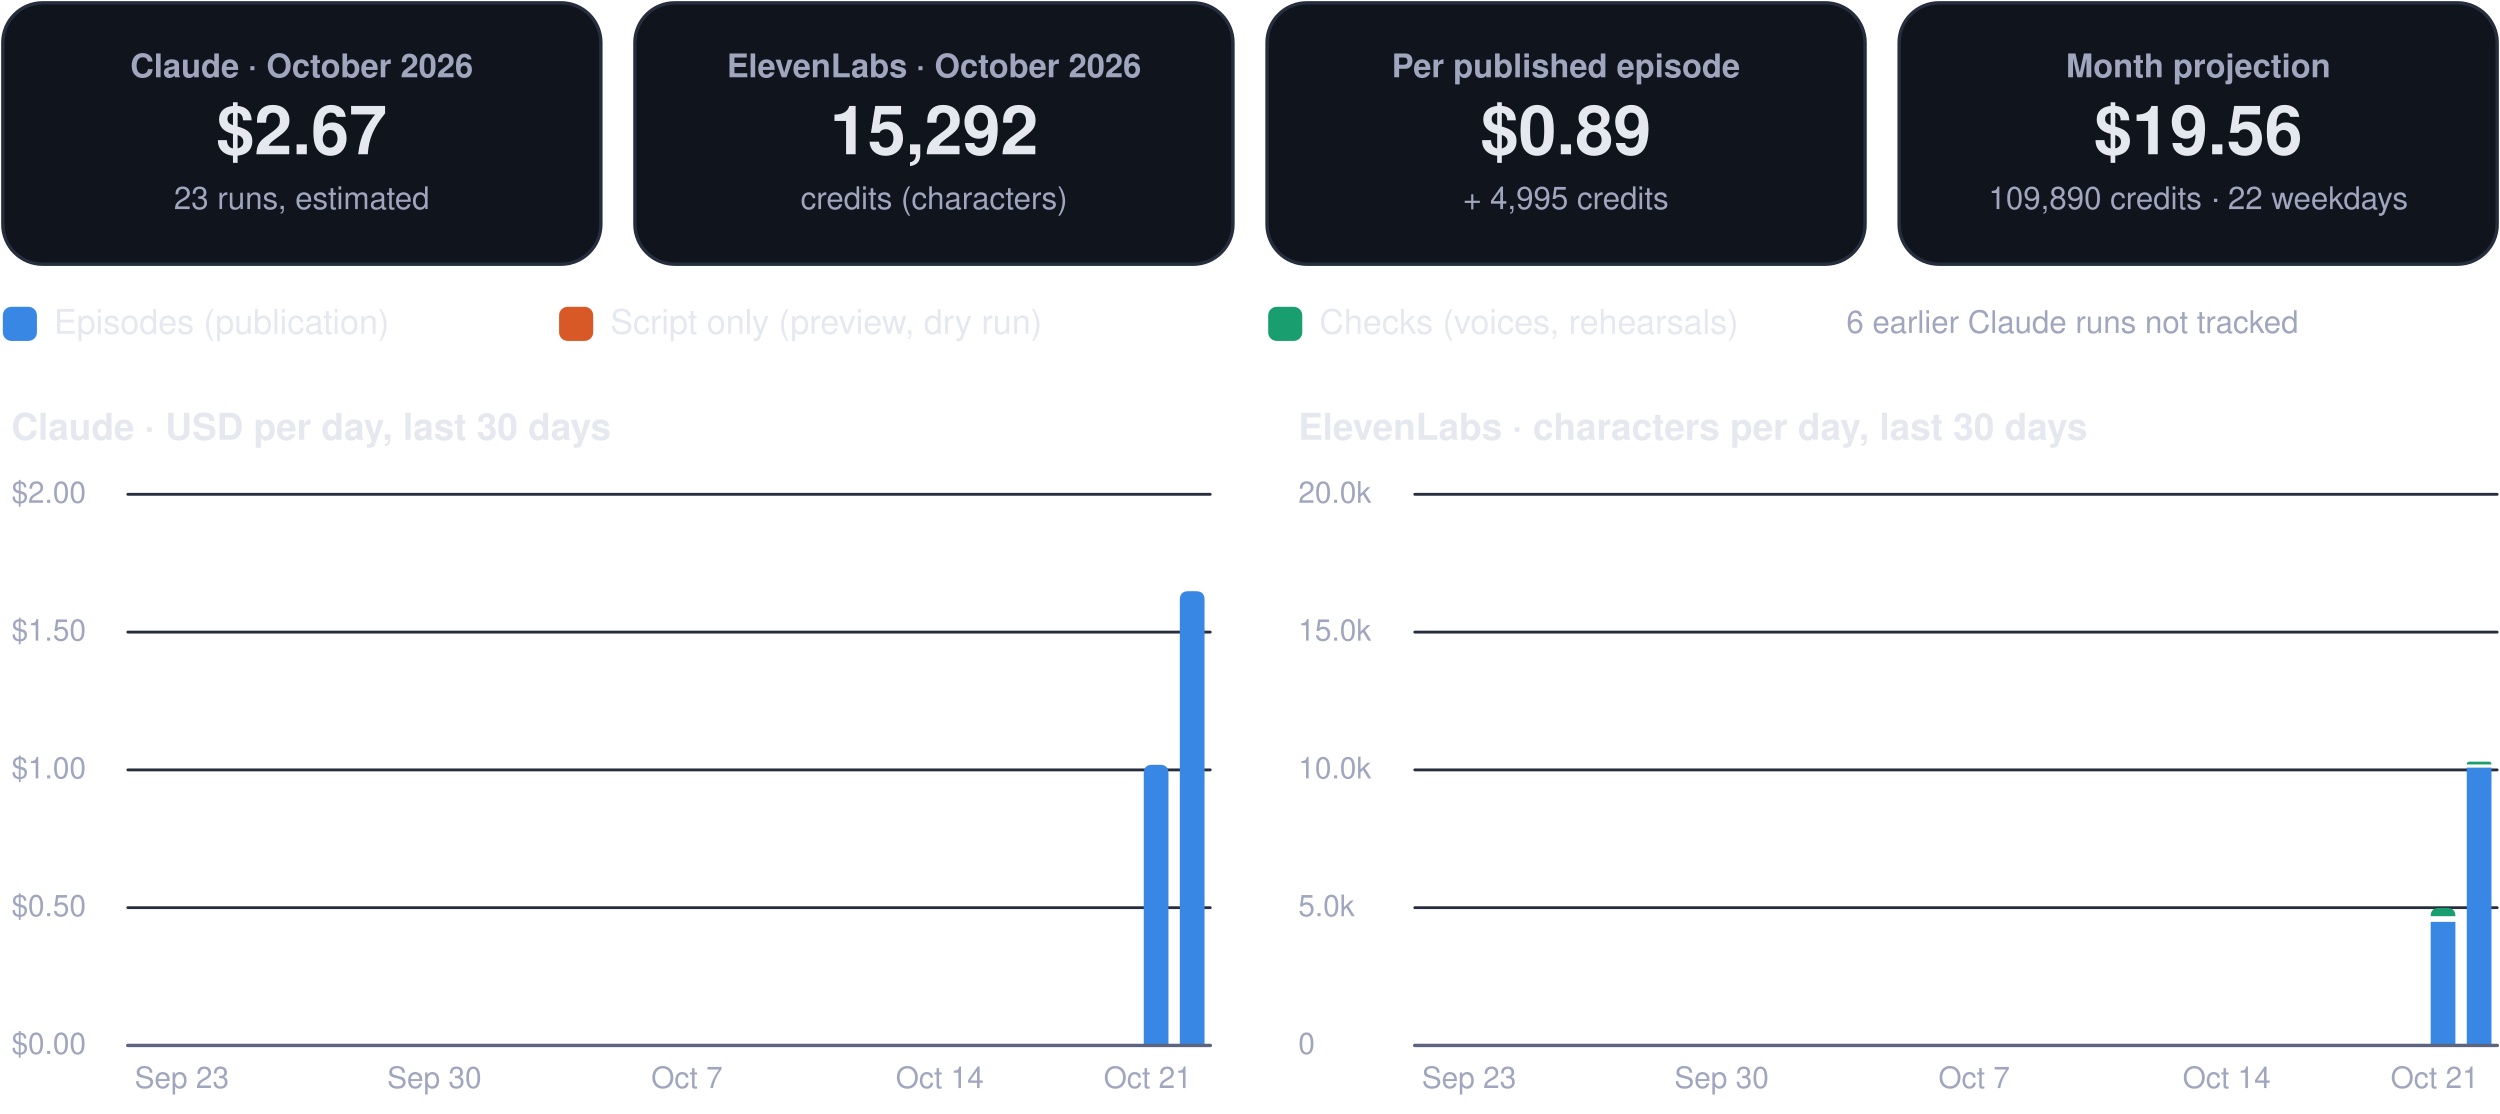
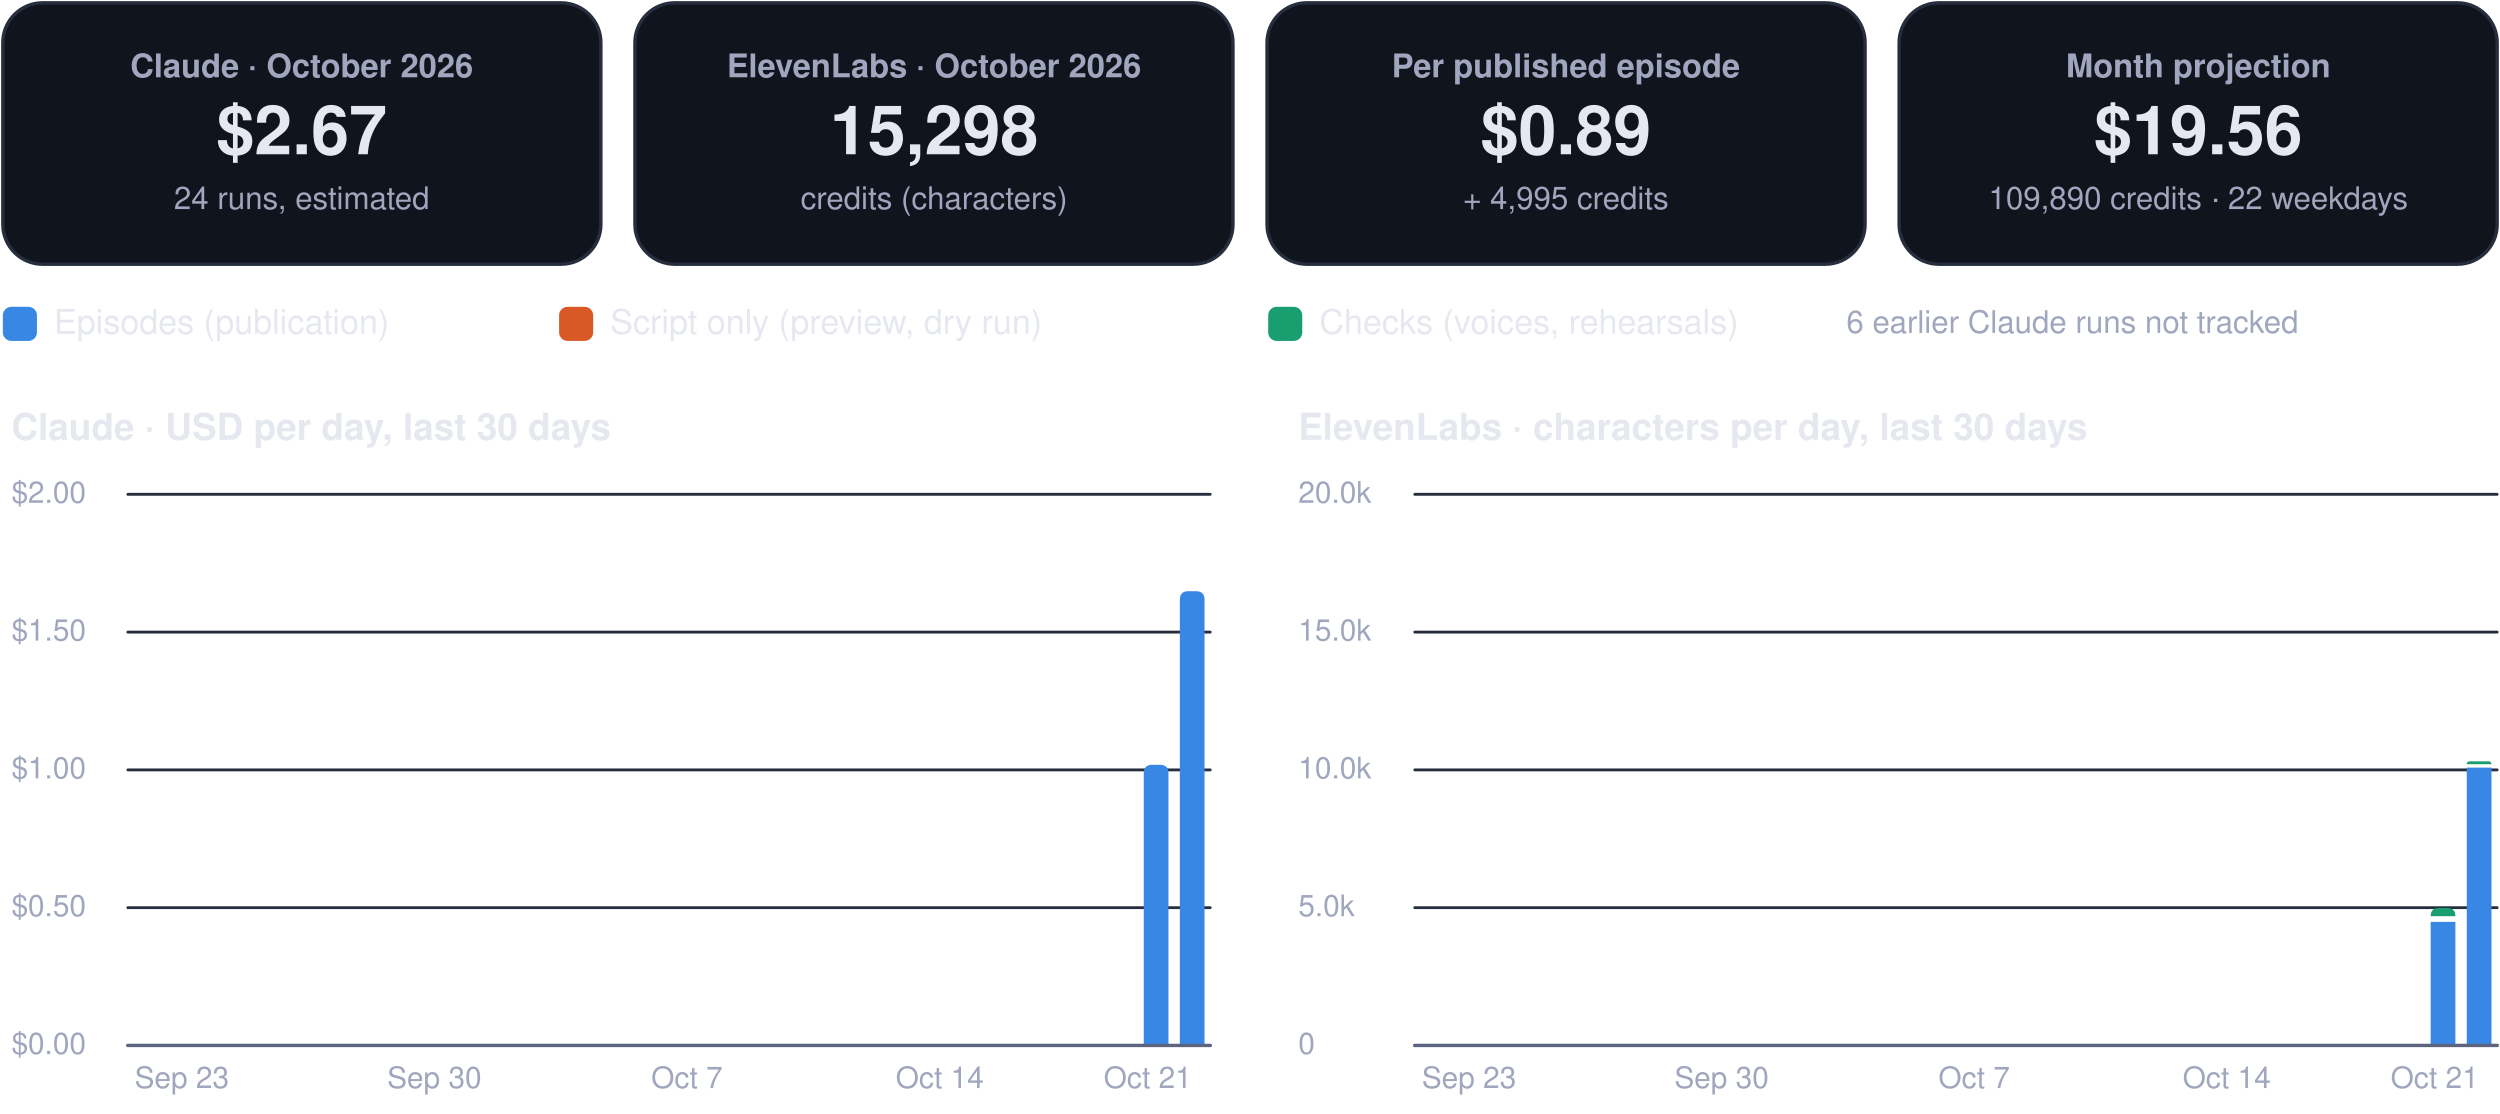
<svg xmlns="http://www.w3.org/2000/svg" viewBox="0 0 880 392" width="880" height="392" role="img" aria-label="FinOps dashboard, October 2026">
  <rect x="1.0" y="1.0" width="210.5" height="92.0" rx="14" fill="#0f141d" stroke="#262d3d" stroke-width="1.2" />
  <g class="box">
    <rect x="5.0" y="10.0" width="202.5" height="74.0" rx="12" fill="none" stroke="none" stroke-width="1.2" class="frame" />
    <text x="106.2" y="27.2" font-family="-apple-system, BlinkMacSystemFont, 'Segoe UI', Helvetica, Arial, sans-serif" font-size="11.5" font-weight="600" fill="#a0a6bd" text-anchor="middle">Claude · October 2026</text>
    <text x="106.2" y="54.3" font-family="-apple-system, BlinkMacSystemFont, 'Segoe UI', Helvetica, Arial, sans-serif" font-size="24" font-weight="750" fill="#e6e8f0" text-anchor="middle">$2.67</text>
-     <text x="106.2" y="73.6" font-family="-apple-system, BlinkMacSystemFont, 'Segoe UI', Helvetica, Arial, sans-serif" font-size="11" font-weight="400" fill="#a0a6bd" text-anchor="middle">23 runs, estimated</text>
+     <text x="106.2" y="73.6" font-family="-apple-system, BlinkMacSystemFont, 'Segoe UI', Helvetica, Arial, sans-serif" font-size="11" font-weight="400" fill="#a0a6bd" text-anchor="middle">24 runs, estimated</text>
  </g>
  <rect x="223.5" y="1.0" width="210.5" height="92.0" rx="14" fill="#0f141d" stroke="#262d3d" stroke-width="1.2" />
  <g class="box">
    <rect x="227.5" y="10.0" width="202.5" height="74.0" rx="12" fill="none" stroke="none" stroke-width="1.2" class="frame" />
    <text x="328.8" y="27.2" font-family="-apple-system, BlinkMacSystemFont, 'Segoe UI', Helvetica, Arial, sans-serif" font-size="11.5" font-weight="600" fill="#a0a6bd" text-anchor="middle">ElevenLabs · October 2026</text>
-     <text x="328.8" y="54.3" font-family="-apple-system, BlinkMacSystemFont, 'Segoe UI', Helvetica, Arial, sans-serif" font-size="24" font-weight="750" fill="#e6e8f0" text-anchor="middle">15,292</text>
+     <text x="328.8" y="54.3" font-family="-apple-system, BlinkMacSystemFont, 'Segoe UI', Helvetica, Arial, sans-serif" font-size="24" font-weight="750" fill="#e6e8f0" text-anchor="middle">15,298</text>
    <text x="328.8" y="73.6" font-family="-apple-system, BlinkMacSystemFont, 'Segoe UI', Helvetica, Arial, sans-serif" font-size="11" font-weight="400" fill="#a0a6bd" text-anchor="middle">credits (characters)</text>
  </g>
  <rect x="446.0" y="1.0" width="210.5" height="92.0" rx="14" fill="#0f141d" stroke="#262d3d" stroke-width="1.2" />
  <g class="box">
    <rect x="450.0" y="10.0" width="202.5" height="74.0" rx="12" fill="none" stroke="none" stroke-width="1.2" class="frame" />
    <text x="551.2" y="27.2" font-family="-apple-system, BlinkMacSystemFont, 'Segoe UI', Helvetica, Arial, sans-serif" font-size="11.5" font-weight="600" fill="#a0a6bd" text-anchor="middle">Per published episode</text>
    <text x="551.2" y="54.3" font-family="-apple-system, BlinkMacSystemFont, 'Segoe UI', Helvetica, Arial, sans-serif" font-size="24" font-weight="750" fill="#e6e8f0" text-anchor="middle">$0.89</text>
    <text x="551.2" y="73.6" font-family="-apple-system, BlinkMacSystemFont, 'Segoe UI', Helvetica, Arial, sans-serif" font-size="11" font-weight="400" fill="#a0a6bd" text-anchor="middle">+ 4,995 credits</text>
  </g>
  <rect x="668.5" y="1.0" width="210.5" height="92.0" rx="14" fill="#0f141d" stroke="#262d3d" stroke-width="1.2" />
  <g class="box">
    <rect x="672.5" y="10.0" width="202.5" height="74.0" rx="12" fill="none" stroke="none" stroke-width="1.2" class="frame" />
    <text x="773.8" y="27.2" font-family="-apple-system, BlinkMacSystemFont, 'Segoe UI', Helvetica, Arial, sans-serif" font-size="11.5" font-weight="600" fill="#a0a6bd" text-anchor="middle">Month projection</text>
    <text x="773.8" y="54.3" font-family="-apple-system, BlinkMacSystemFont, 'Segoe UI', Helvetica, Arial, sans-serif" font-size="24" font-weight="750" fill="#e6e8f0" text-anchor="middle">$19.56</text>
    <text x="773.8" y="73.6" font-family="-apple-system, BlinkMacSystemFont, 'Segoe UI', Helvetica, Arial, sans-serif" font-size="11" font-weight="400" fill="#a0a6bd" text-anchor="middle">109,890 credits · 22 weekdays</text>
  </g>
  <rect x="1.0" y="108.0" width="12.0" height="12.0" rx="3" fill="#3987e5" stroke="none" stroke-width="1.2" />
  <g class="box">
    <rect x="17.0" y="105.0" width="161.8" height="18.0" rx="12" fill="none" stroke="none" stroke-width="1.2" class="frame" />
    <text x="19.0" y="117.5" font-family="-apple-system, BlinkMacSystemFont, 'Segoe UI', Helvetica, Arial, sans-serif" font-size="12" font-weight="500" fill="#e6e8f0" text-anchor="start">Episodes (publication)</text>
  </g>
  <rect x="196.8" y="108.0" width="12.0" height="12.0" rx="3" fill="#d95926" stroke="none" stroke-width="1.2" />
  <g class="box">
    <rect x="212.8" y="105.0" width="215.6" height="18.0" rx="12" fill="none" stroke="none" stroke-width="1.2" class="frame" />
    <text x="214.8" y="117.5" font-family="-apple-system, BlinkMacSystemFont, 'Segoe UI', Helvetica, Arial, sans-serif" font-size="12" font-weight="500" fill="#e6e8f0" text-anchor="start">Script only (preview, dry run)</text>
  </g>
  <rect x="446.4" y="108.0" width="12.0" height="12.0" rx="3" fill="#199e70" stroke="none" stroke-width="1.2" />
  <g class="box">
    <rect x="462.4" y="105.0" width="195.4" height="18.0" rx="12" fill="none" stroke="none" stroke-width="1.2" class="frame" />
    <text x="464.4" y="117.5" font-family="-apple-system, BlinkMacSystemFont, 'Segoe UI', Helvetica, Arial, sans-serif" font-size="12" font-weight="500" fill="#e6e8f0" text-anchor="start">Checks (voices, rehearsals)</text>
  </g>
  <g class="box">
    <rect x="580.0" y="105.0" width="299.0" height="18.0" rx="12" fill="none" stroke="none" stroke-width="1.2" class="frame" />
    <text x="729.5" y="117.2" font-family="-apple-system, BlinkMacSystemFont, 'Segoe UI', Helvetica, Arial, sans-serif" font-size="11" font-weight="500" fill="#a0a6bd" text-anchor="middle">6 earlier Claude runs not tracked</text>
  </g>
  <g class="box">
    <rect x="1.0" y="140.0" width="425.0" height="22.0" rx="12" fill="none" stroke="none" stroke-width="1.2" class="frame" />
    <text x="4.0" y="154.8" font-family="-apple-system, BlinkMacSystemFont, 'Segoe UI', Helvetica, Arial, sans-serif" font-size="13" font-weight="700" fill="#e6e8f0" text-anchor="start">Claude · USD per day, last 30 days</text>
  </g>
  <path d="M45,368.0 L426.0,368.0" fill="none" stroke="#262d3d" stroke-width="1" stroke-linecap="round" stroke-linejoin="round" />
  <g class="box">
    <rect x="1.0" y="360.0" width="42.0" height="16.0" rx="12" fill="none" stroke="none" stroke-width="1.2" class="frame" />
    <text x="4.0" y="371.0" font-family="-apple-system, BlinkMacSystemFont, 'Segoe UI', Helvetica, Arial, sans-serif" font-size="10.5" font-weight="500" fill="#a0a6bd" text-anchor="start">$0.00</text>
  </g>
  <path d="M45,319.5 L426.0,319.5" fill="none" stroke="#262d3d" stroke-width="1" stroke-linecap="round" stroke-linejoin="round" />
  <g class="box">
    <rect x="1.0" y="311.5" width="42.0" height="16.0" rx="12" fill="none" stroke="none" stroke-width="1.2" class="frame" />
    <text x="4.0" y="322.5" font-family="-apple-system, BlinkMacSystemFont, 'Segoe UI', Helvetica, Arial, sans-serif" font-size="10.5" font-weight="500" fill="#a0a6bd" text-anchor="start">$0.50</text>
  </g>
  <path d="M45,271.0 L426.0,271.0" fill="none" stroke="#262d3d" stroke-width="1" stroke-linecap="round" stroke-linejoin="round" />
  <g class="box">
    <rect x="1.0" y="263.0" width="42.0" height="16.0" rx="12" fill="none" stroke="none" stroke-width="1.2" class="frame" />
    <text x="4.0" y="274.0" font-family="-apple-system, BlinkMacSystemFont, 'Segoe UI', Helvetica, Arial, sans-serif" font-size="10.5" font-weight="500" fill="#a0a6bd" text-anchor="start">$1.00</text>
  </g>
  <path d="M45,222.5 L426.0,222.5" fill="none" stroke="#262d3d" stroke-width="1" stroke-linecap="round" stroke-linejoin="round" />
  <g class="box">
    <rect x="1.0" y="214.5" width="42.0" height="16.0" rx="12" fill="none" stroke="none" stroke-width="1.2" class="frame" />
    <text x="4.0" y="225.5" font-family="-apple-system, BlinkMacSystemFont, 'Segoe UI', Helvetica, Arial, sans-serif" font-size="10.5" font-weight="500" fill="#a0a6bd" text-anchor="start">$1.50</text>
  </g>
  <path d="M45,174.0 L426.0,174.0" fill="none" stroke="#262d3d" stroke-width="1" stroke-linecap="round" stroke-linejoin="round" />
  <g class="box">
    <rect x="1.0" y="166.0" width="42.0" height="16.0" rx="12" fill="none" stroke="none" stroke-width="1.2" class="frame" />
    <text x="4.0" y="177.0" font-family="-apple-system, BlinkMacSystemFont, 'Segoe UI', Helvetica, Arial, sans-serif" font-size="10.5" font-weight="500" fill="#a0a6bd" text-anchor="start">$2.00</text>
  </g>
  <g class="box">
    <rect x="42.0" y="372.0" width="44.0" height="16.0" rx="12" fill="none" stroke="none" stroke-width="1.2" class="frame" />
    <text x="64.0" y="383.0" font-family="-apple-system, BlinkMacSystemFont, 'Segoe UI', Helvetica, Arial, sans-serif" font-size="10.5" font-weight="500" fill="#a0a6bd" text-anchor="middle">Sep 23</text>
  </g>
  <g class="box">
    <rect x="130.9" y="372.0" width="44.0" height="16.0" rx="12" fill="none" stroke="none" stroke-width="1.2" class="frame" />
    <text x="152.9" y="383.0" font-family="-apple-system, BlinkMacSystemFont, 'Segoe UI', Helvetica, Arial, sans-serif" font-size="10.5" font-weight="500" fill="#a0a6bd" text-anchor="middle">Sep 30</text>
  </g>
  <g class="box">
    <rect x="219.8" y="372.0" width="44.0" height="16.0" rx="12" fill="none" stroke="none" stroke-width="1.2" class="frame" />
    <text x="241.8" y="383.0" font-family="-apple-system, BlinkMacSystemFont, 'Segoe UI', Helvetica, Arial, sans-serif" font-size="10.5" font-weight="500" fill="#a0a6bd" text-anchor="middle">Oct 7</text>
  </g>
  <g class="box">
    <rect x="308.8" y="372.0" width="44.0" height="16.0" rx="12" fill="none" stroke="none" stroke-width="1.2" class="frame" />
    <text x="330.8" y="383.0" font-family="-apple-system, BlinkMacSystemFont, 'Segoe UI', Helvetica, Arial, sans-serif" font-size="10.5" font-weight="500" fill="#a0a6bd" text-anchor="middle">Oct 14</text>
  </g>
  <path d="M402.6,368.0 L402.6,272.2 Q402.6,269.2 405.6,269.2 L408.3,269.2 Q411.3,269.2 411.3,272.2 L411.3,368.0 Z" fill="#3987e5" />
  <path d="M415.3,368.0 L415.3,211.1 Q415.3,208.1 418.3,208.1 L421.0,208.1 Q424.0,208.1 424.0,211.1 L424.0,368.0 Z" fill="#3987e5" />
  <g class="box">
    <rect x="382.0" y="372.0" width="44.0" height="16.0" rx="12" fill="none" stroke="none" stroke-width="1.2" class="frame" />
    <text x="404.0" y="383.0" font-family="-apple-system, BlinkMacSystemFont, 'Segoe UI', Helvetica, Arial, sans-serif" font-size="10.5" font-weight="500" fill="#a0a6bd" text-anchor="middle">Oct 21</text>
  </g>
  <path d="M45,368 L426.0,368" fill="none" stroke="#5d6480" stroke-width="1.2" stroke-linecap="round" stroke-linejoin="round" />
  <g class="box">
    <rect x="454.0" y="140.0" width="425.0" height="22.0" rx="12" fill="none" stroke="none" stroke-width="1.2" class="frame" />
    <text x="457.0" y="154.8" font-family="-apple-system, BlinkMacSystemFont, 'Segoe UI', Helvetica, Arial, sans-serif" font-size="13" font-weight="700" fill="#e6e8f0" text-anchor="start">ElevenLabs · characters per day, last 30 days</text>
  </g>
  <path d="M498.0,368.0 L879.0,368.0" fill="none" stroke="#262d3d" stroke-width="1" stroke-linecap="round" stroke-linejoin="round" />
  <g class="box">
    <rect x="454.0" y="360.0" width="42.0" height="16.0" rx="12" fill="none" stroke="none" stroke-width="1.2" class="frame" />
    <text x="457.0" y="371.0" font-family="-apple-system, BlinkMacSystemFont, 'Segoe UI', Helvetica, Arial, sans-serif" font-size="10.5" font-weight="500" fill="#a0a6bd" text-anchor="start">0</text>
  </g>
  <path d="M498.0,319.5 L879.0,319.5" fill="none" stroke="#262d3d" stroke-width="1" stroke-linecap="round" stroke-linejoin="round" />
  <g class="box">
    <rect x="454.0" y="311.5" width="42.0" height="16.0" rx="12" fill="none" stroke="none" stroke-width="1.2" class="frame" />
    <text x="457.0" y="322.5" font-family="-apple-system, BlinkMacSystemFont, 'Segoe UI', Helvetica, Arial, sans-serif" font-size="10.5" font-weight="500" fill="#a0a6bd" text-anchor="start">5.0k</text>
  </g>
  <path d="M498.0,271.0 L879.0,271.0" fill="none" stroke="#262d3d" stroke-width="1" stroke-linecap="round" stroke-linejoin="round" />
  <g class="box">
    <rect x="454.0" y="263.0" width="42.0" height="16.0" rx="12" fill="none" stroke="none" stroke-width="1.2" class="frame" />
    <text x="457.0" y="274.0" font-family="-apple-system, BlinkMacSystemFont, 'Segoe UI', Helvetica, Arial, sans-serif" font-size="10.5" font-weight="500" fill="#a0a6bd" text-anchor="start">10.0k</text>
  </g>
  <path d="M498.0,222.5 L879.0,222.5" fill="none" stroke="#262d3d" stroke-width="1" stroke-linecap="round" stroke-linejoin="round" />
  <g class="box">
    <rect x="454.0" y="214.5" width="42.0" height="16.0" rx="12" fill="none" stroke="none" stroke-width="1.2" class="frame" />
    <text x="457.0" y="225.5" font-family="-apple-system, BlinkMacSystemFont, 'Segoe UI', Helvetica, Arial, sans-serif" font-size="10.5" font-weight="500" fill="#a0a6bd" text-anchor="start">15.0k</text>
  </g>
  <path d="M498.0,174.0 L879.0,174.0" fill="none" stroke="#262d3d" stroke-width="1" stroke-linecap="round" stroke-linejoin="round" />
  <g class="box">
    <rect x="454.0" y="166.0" width="42.0" height="16.0" rx="12" fill="none" stroke="none" stroke-width="1.2" class="frame" />
    <text x="457.0" y="177.0" font-family="-apple-system, BlinkMacSystemFont, 'Segoe UI', Helvetica, Arial, sans-serif" font-size="10.5" font-weight="500" fill="#a0a6bd" text-anchor="start">20.0k</text>
  </g>
  <g class="box">
    <rect x="495.1" y="372.0" width="44.0" height="16.0" rx="12" fill="none" stroke="none" stroke-width="1.2" class="frame" />
    <text x="517.1" y="383.0" font-family="-apple-system, BlinkMacSystemFont, 'Segoe UI', Helvetica, Arial, sans-serif" font-size="10.5" font-weight="500" fill="#a0a6bd" text-anchor="middle">Sep 23</text>
  </g>
  <g class="box">
    <rect x="584.0" y="372.0" width="44.0" height="16.0" rx="12" fill="none" stroke="none" stroke-width="1.2" class="frame" />
    <text x="606.0" y="383.0" font-family="-apple-system, BlinkMacSystemFont, 'Segoe UI', Helvetica, Arial, sans-serif" font-size="10.5" font-weight="500" fill="#a0a6bd" text-anchor="middle">Sep 30</text>
  </g>
  <g class="box">
    <rect x="672.9" y="372.0" width="44.0" height="16.0" rx="12" fill="none" stroke="none" stroke-width="1.2" class="frame" />
    <text x="694.9" y="383.0" font-family="-apple-system, BlinkMacSystemFont, 'Segoe UI', Helvetica, Arial, sans-serif" font-size="10.5" font-weight="500" fill="#a0a6bd" text-anchor="middle">Oct 7</text>
  </g>
  <g class="box">
    <rect x="761.8" y="372.0" width="44.0" height="16.0" rx="12" fill="none" stroke="none" stroke-width="1.2" class="frame" />
    <text x="783.8" y="383.0" font-family="-apple-system, BlinkMacSystemFont, 'Segoe UI', Helvetica, Arial, sans-serif" font-size="10.5" font-weight="500" fill="#a0a6bd" text-anchor="middle">Oct 14</text>
  </g>
  <path d="M855.6,324.5 h8.7 v43.5 h-8.7 Z" fill="#3987e5" />
  <path d="M855.6,322.5 L855.6,322.5 Q855.6,319.6 858.5,319.6 L861.4,319.6 Q864.3,319.6 864.3,322.5 L864.3,322.5 Z" fill="#199e70" />
  <path d="M868.3,270.2 h8.7 v97.8 h-8.7 Z" fill="#3987e5" />
-   <path d="M868.3,269.1 L868.3,269.1 Q868.3,268.1 869.3,268.1 L876.0,268.1 Q877.0,268.1 877.0,269.1 L877.0,269.1 Z" fill="#199e70" />
+   <path d="M868.3,269.0 L868.3,269.0 Q868.3,268.0 869.3,268.0 L876.0,268.0 Q877.0,268.0 877.0,269.0 L877.0,269.0 Z" fill="#199e70" />
  <g class="box">
    <rect x="835.0" y="372.0" width="44.0" height="16.0" rx="12" fill="none" stroke="none" stroke-width="1.2" class="frame" />
    <text x="857.0" y="383.0" font-family="-apple-system, BlinkMacSystemFont, 'Segoe UI', Helvetica, Arial, sans-serif" font-size="10.5" font-weight="500" fill="#a0a6bd" text-anchor="middle">Oct 21</text>
  </g>
  <path d="M498.0,368 L879.0,368" fill="none" stroke="#5d6480" stroke-width="1.2" stroke-linecap="round" stroke-linejoin="round" />
</svg>
